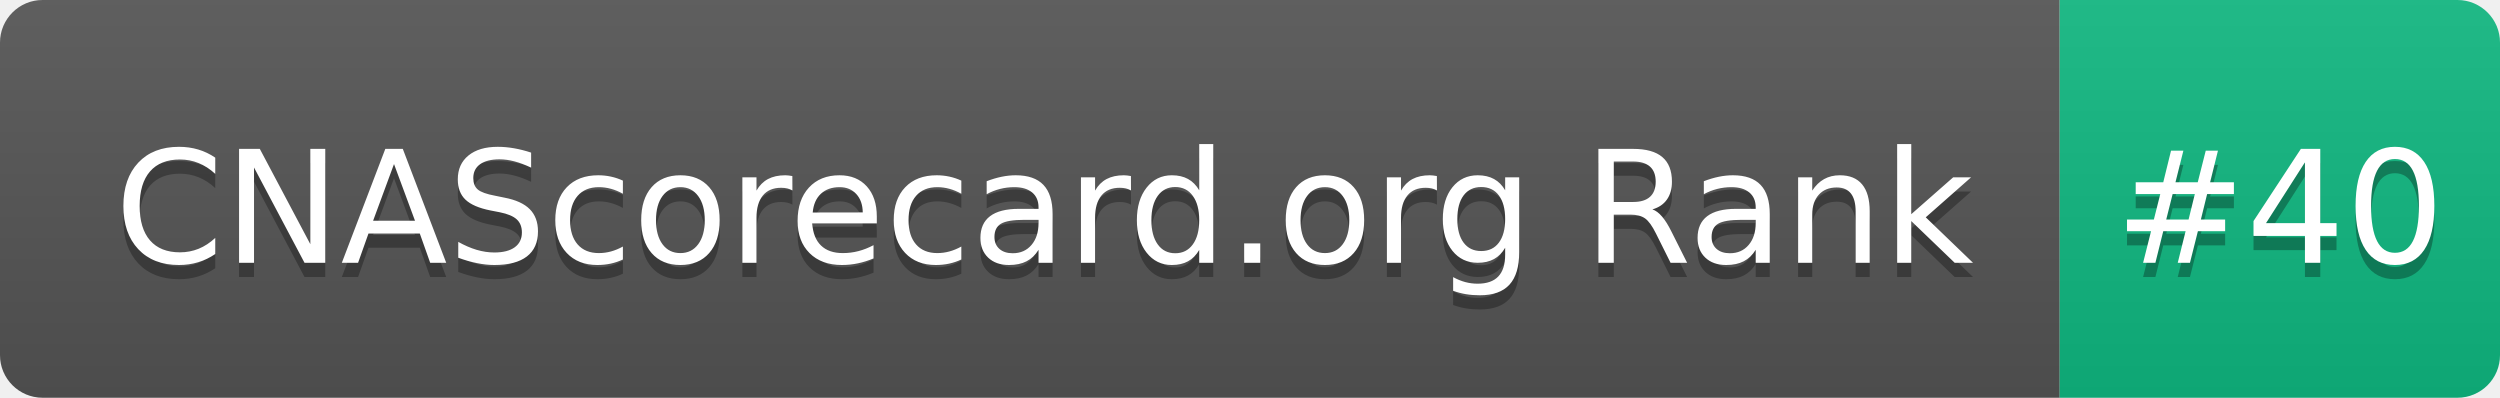
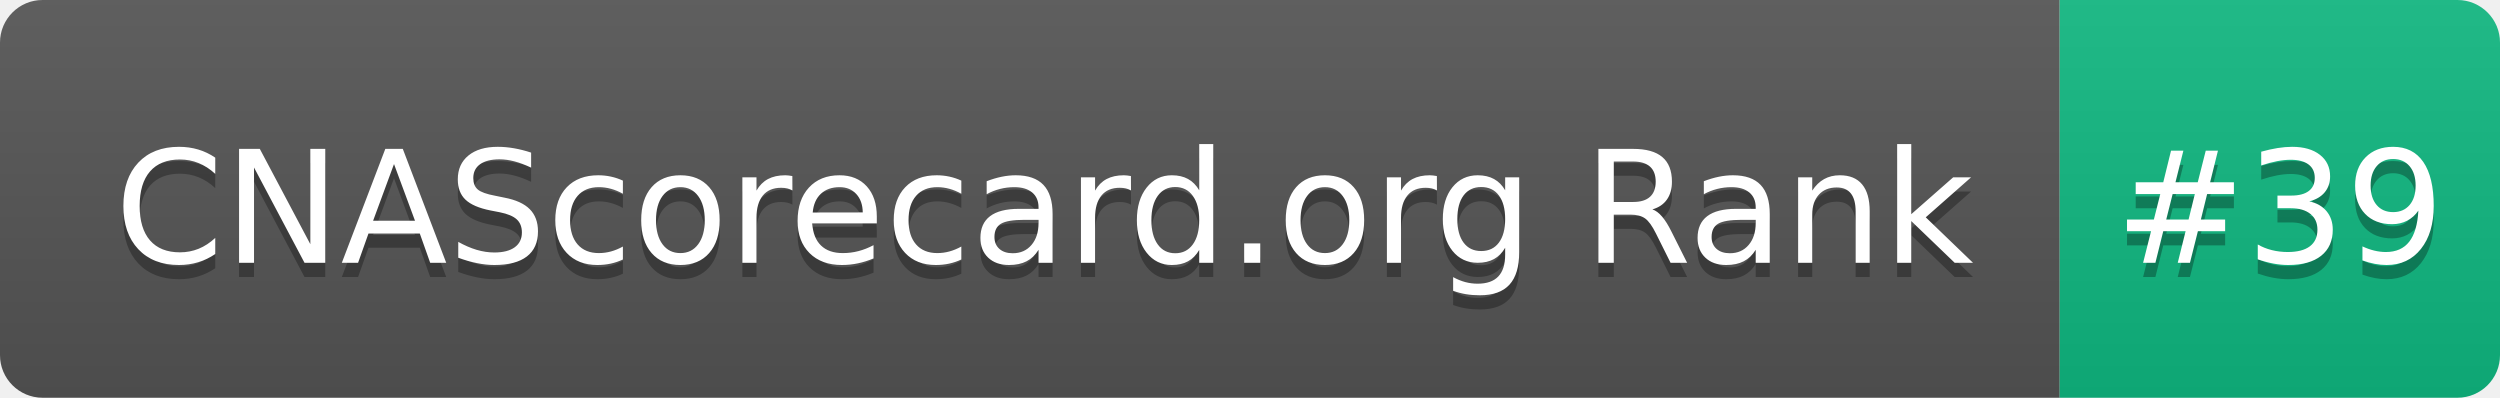
- <svg xmlns="http://www.w3.org/2000/svg" width="176" height="28" role="img" aria-label="CNAScorecard.org Rank: #40">
+ <svg xmlns="http://www.w3.org/2000/svg" width="176" height="28" role="img" aria-label="CNAScorecard.org Rank: #39">
  <linearGradient id="s" x2="0" y2="100%">
    <stop offset="0" stop-color="#bbb" stop-opacity=".1" />
    <stop offset="1" stop-opacity=".1" />
  </linearGradient>
  <clipPath id="r">
    <rect width="176" height="28" rx="3" fill="#fff" />
  </clipPath>
  <g clip-path="url(#r)">
    <rect width="145" height="28" fill="#555" />
    <rect x="145" width="31" height="28" fill="#10B981" />
    <rect width="176" height="28" fill="url(#s)" />
  </g>
  <g fill="#fff" text-anchor="middle" font-family="Verdana,Geneva,DejaVu Sans,sans-serif" text-rendering="geometricPrecision" font-size="110">
    <text aria-hidden="true" x="735" y="195" fill="#010101" fill-opacity=".3" transform="scale(.1)" textLength="1350">CNAScorecard.org Rank</text>
    <text x="735" y="185" transform="scale(.1)" fill="#fff" textLength="1350">CNAScorecard.org Rank</text>
-     <text aria-hidden="true" x="1605" y="195" fill="#010101" fill-opacity=".3" transform="scale(.1)" textLength="210">#40</text>
-     <text x="1605" y="185" transform="scale(.1)" fill="#fff" textLength="210">#40</text>
+     <text aria-hidden="true" x="1605" y="195" fill="#010101" fill-opacity=".3" transform="scale(.1)" textLength="210">#39</text>
+     <text x="1605" y="185" transform="scale(.1)" fill="#fff" textLength="210">#39</text>
  </g>
</svg>
